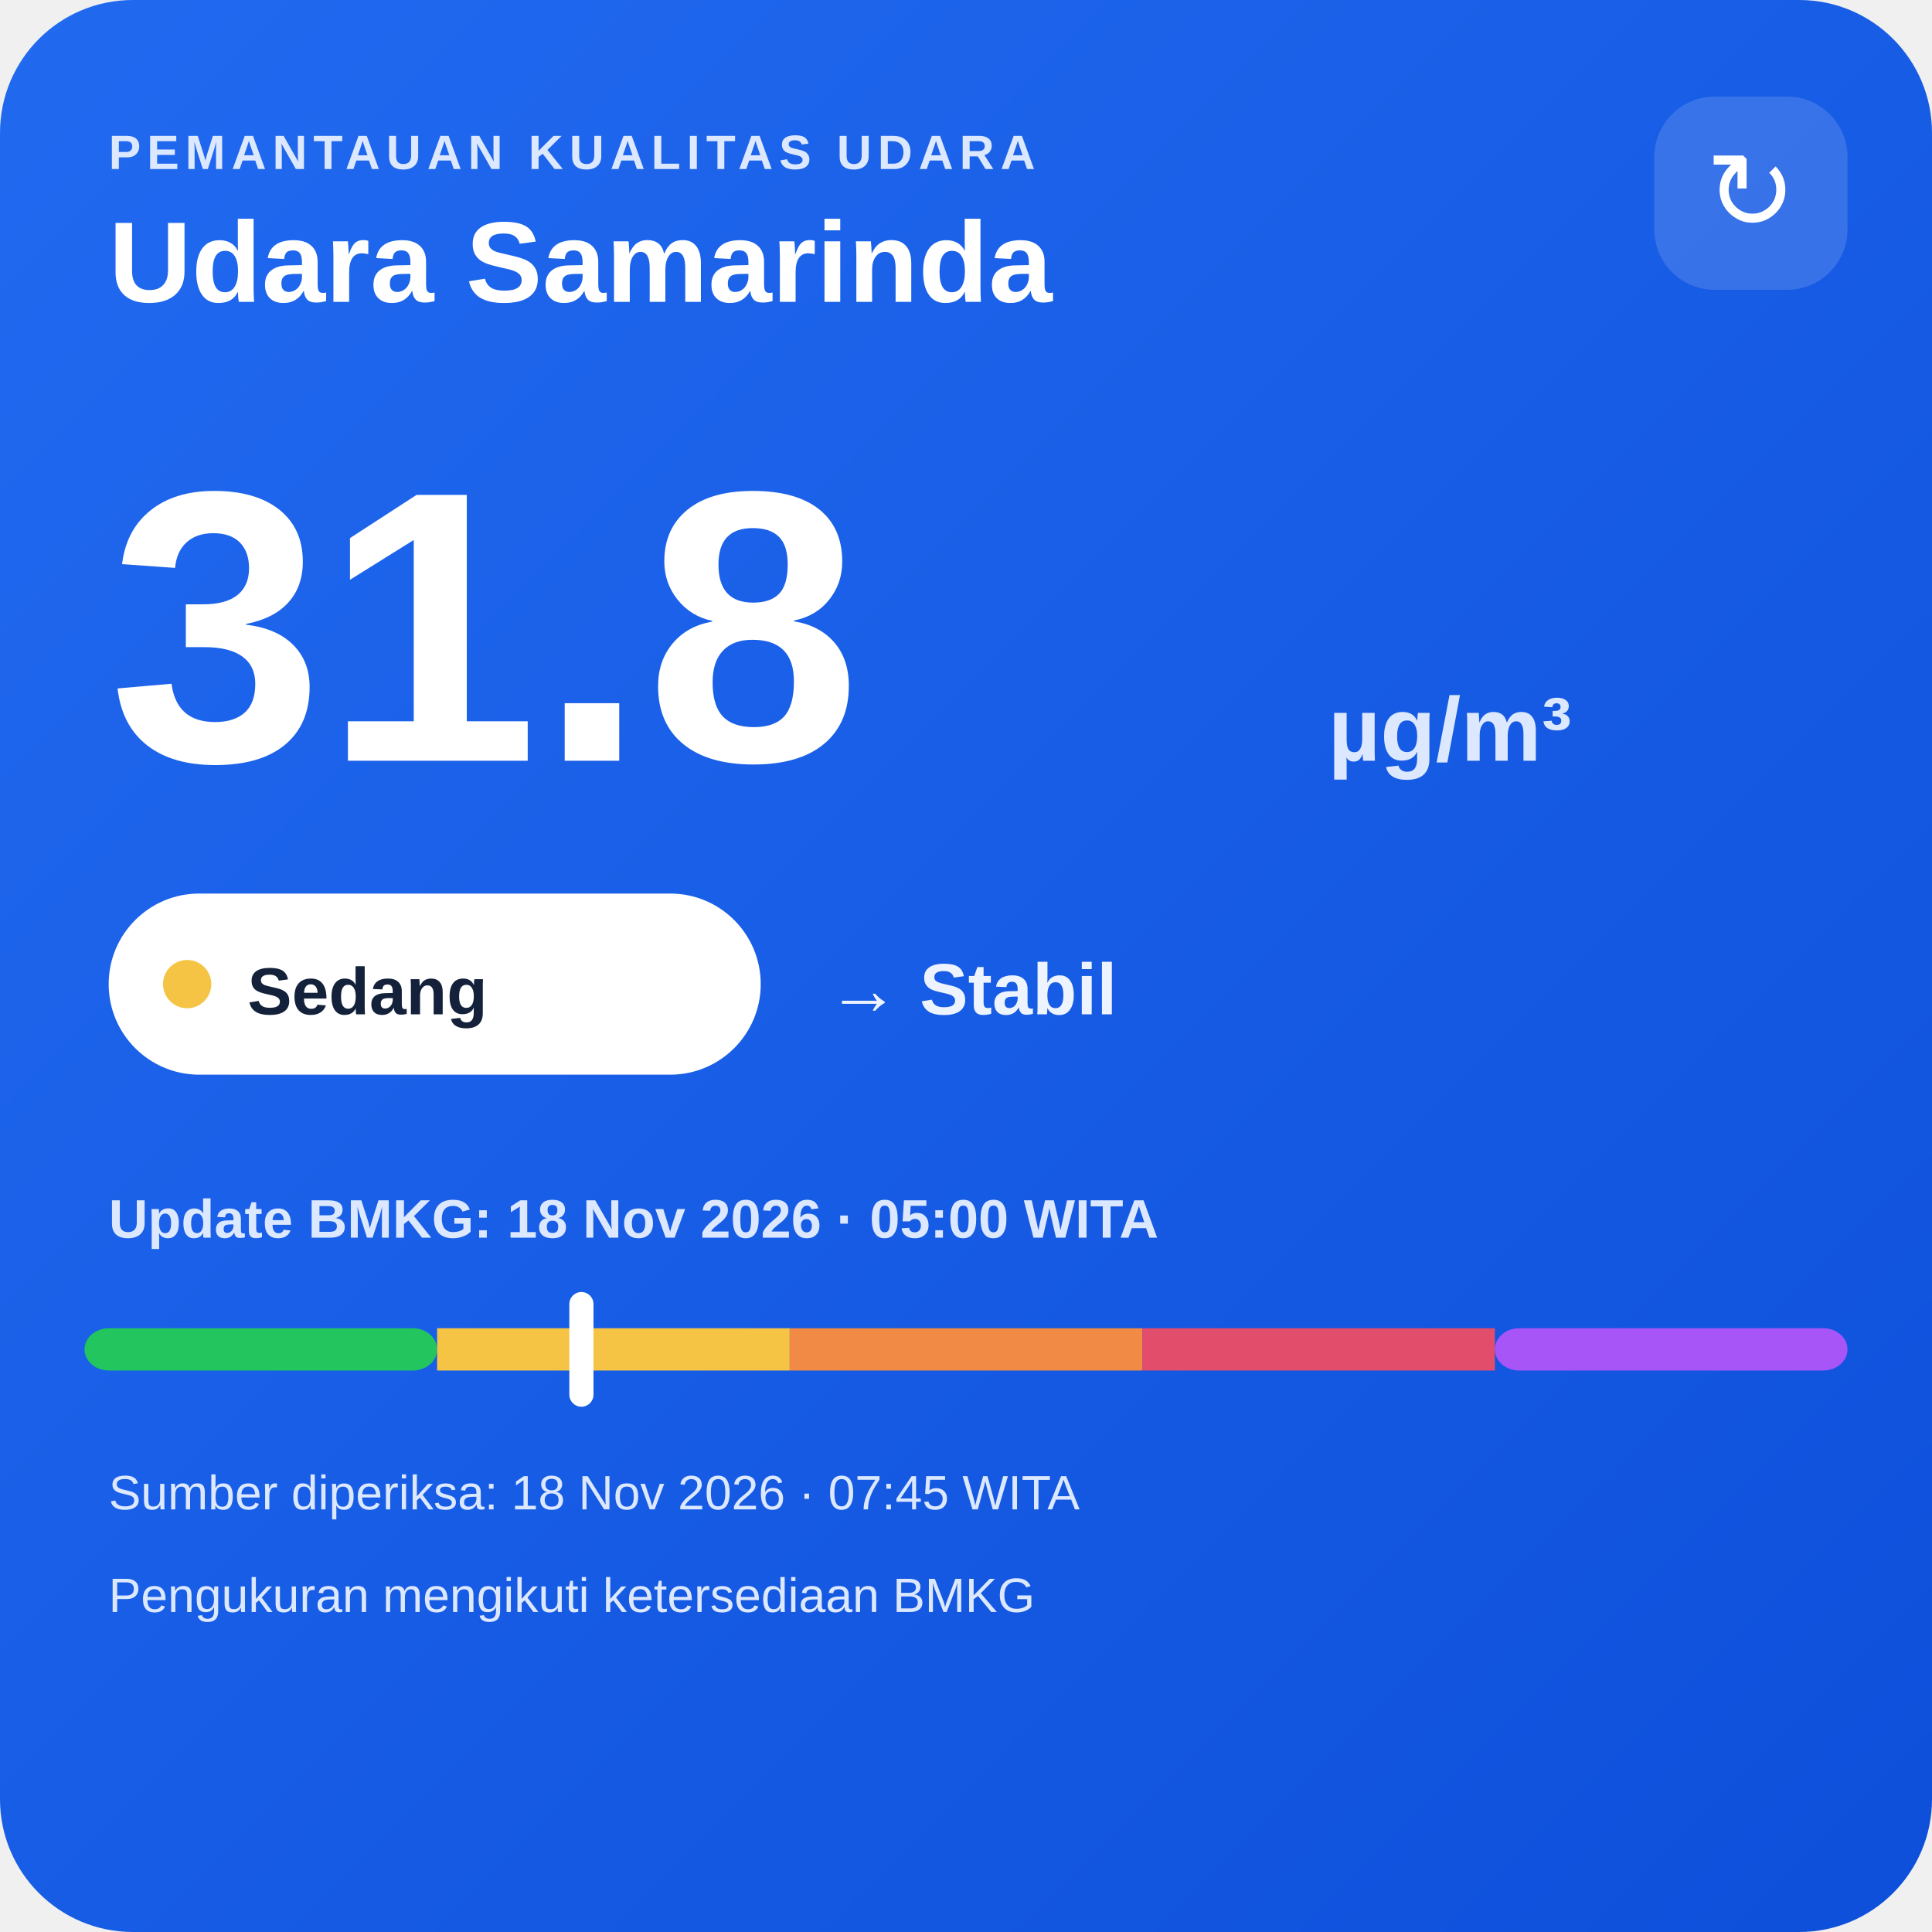
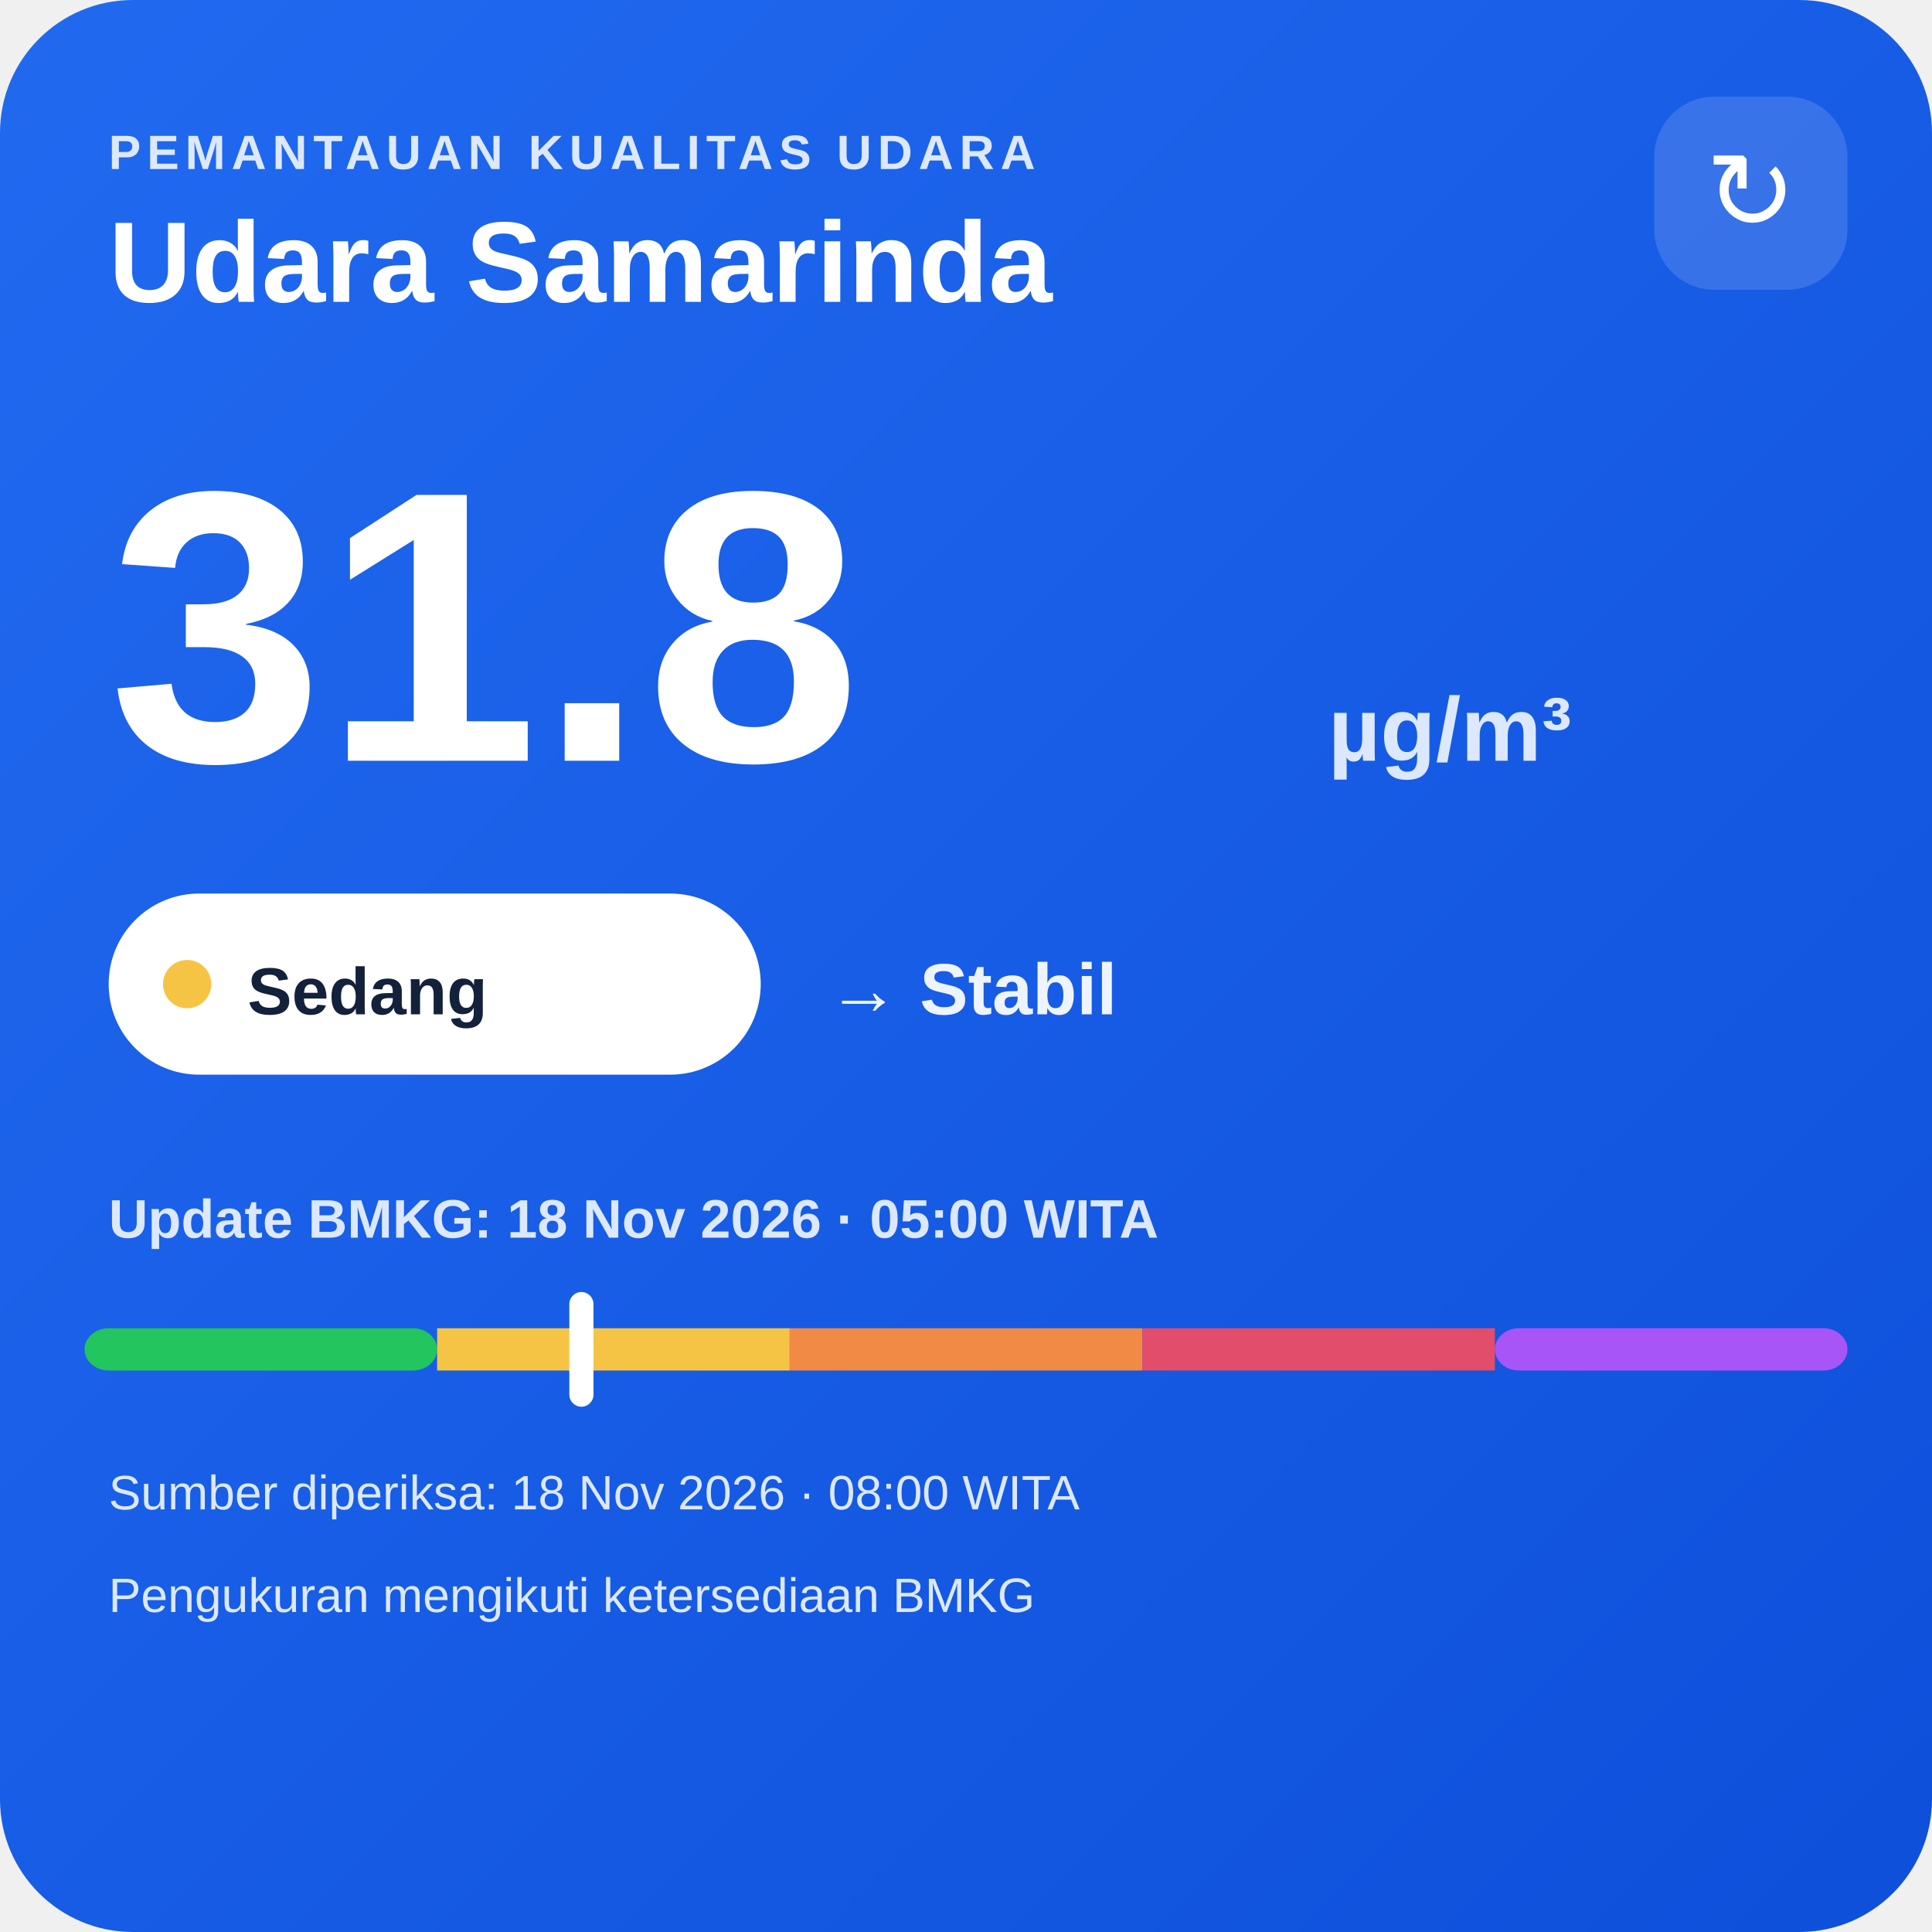
<svg xmlns="http://www.w3.org/2000/svg" width="320" height="320" viewBox="0 0 320 320">
  <defs>
    <linearGradient id="bg" x1="0" y1="0" x2="1" y2="1">
      <stop offset="0" stop-color="#216af0" />
      <stop offset="1" stop-color="#0e4fda" />
    </linearGradient>
  </defs>
  <rect width="320" height="320" rx="22" fill="url(#bg)" />
  <text x="18" y="28" fill="#dce8ff" font-family="Arial,sans-serif" font-size="8" font-weight="700" letter-spacing="1">PEMANTAUAN KUALITAS UDARA</text>
  <text x="18" y="50" fill="#ffffff" font-family="Arial,sans-serif" font-size="19" font-weight="700">Udara Samarinda</text>
  <rect x="274" y="16" width="32" height="32" rx="10" fill="#ffffff" fill-opacity=".14" />
  <text x="290" y="38" text-anchor="middle" fill="#ffffff" font-family="Arial,sans-serif" font-size="18">↻</text>
  <text x="18" y="126" fill="#ffffff" font-family="Arial,sans-serif" font-size="64" font-weight="800">31.8</text>
  <text x="220" y="126" fill="#dce8ff" font-family="Arial,sans-serif" font-size="15" font-weight="700">µg/m³</text>
  <rect x="18" y="148" width="108" height="30" rx="15" fill="#ffffff" />
  <circle cx="31" cy="163" r="4" fill="#f6c445" />
  <text x="41" y="168" fill="#13213a" font-family="Arial,sans-serif" font-size="11" font-weight="700">Sedang</text>
  <text x="137" y="168" fill="#eef4ff" font-family="Arial,sans-serif" font-size="12" font-weight="700">→ Stabil</text>
  <text x="18" y="205" fill="#dce8ff" font-family="Arial,sans-serif" font-size="9" font-weight="700">Update BMKG: 18 Nov 2026 · 05:00 WITA</text>
  <rect x="14" y="220" width="58.4" height="7" rx="4" fill="#22c55e" />
  <rect x="72.4" y="220" width="58.4" height="7" fill="#f6c445" />
  <rect x="130.8" y="220" width="58.4" height="7" fill="#f08a45" />
  <rect x="189.2" y="220" width="58.4" height="7" fill="#e24d6b" />
  <rect x="247.6" y="220" width="58.4" height="7" rx="4" fill="#a855f7" />
  <rect x="94.3" y="214" width="4" height="19" rx="2" fill="#ffffff" />
-   <text x="18" y="250" fill="#dce8ff" font-family="Arial,sans-serif" font-size="8">Sumber diperiksa: 18 Nov 2026 · 07:45 WITA</text>
+   <text x="18" y="250" fill="#dce8ff" font-family="Arial,sans-serif" font-size="8">Sumber diperiksa: 18 Nov 2026 · 08:00 WITA</text>
  <text x="18" y="267" fill="#dce8ff" font-family="Arial,sans-serif" font-size="8">Pengukuran mengikuti ketersediaan BMKG</text>
</svg>
